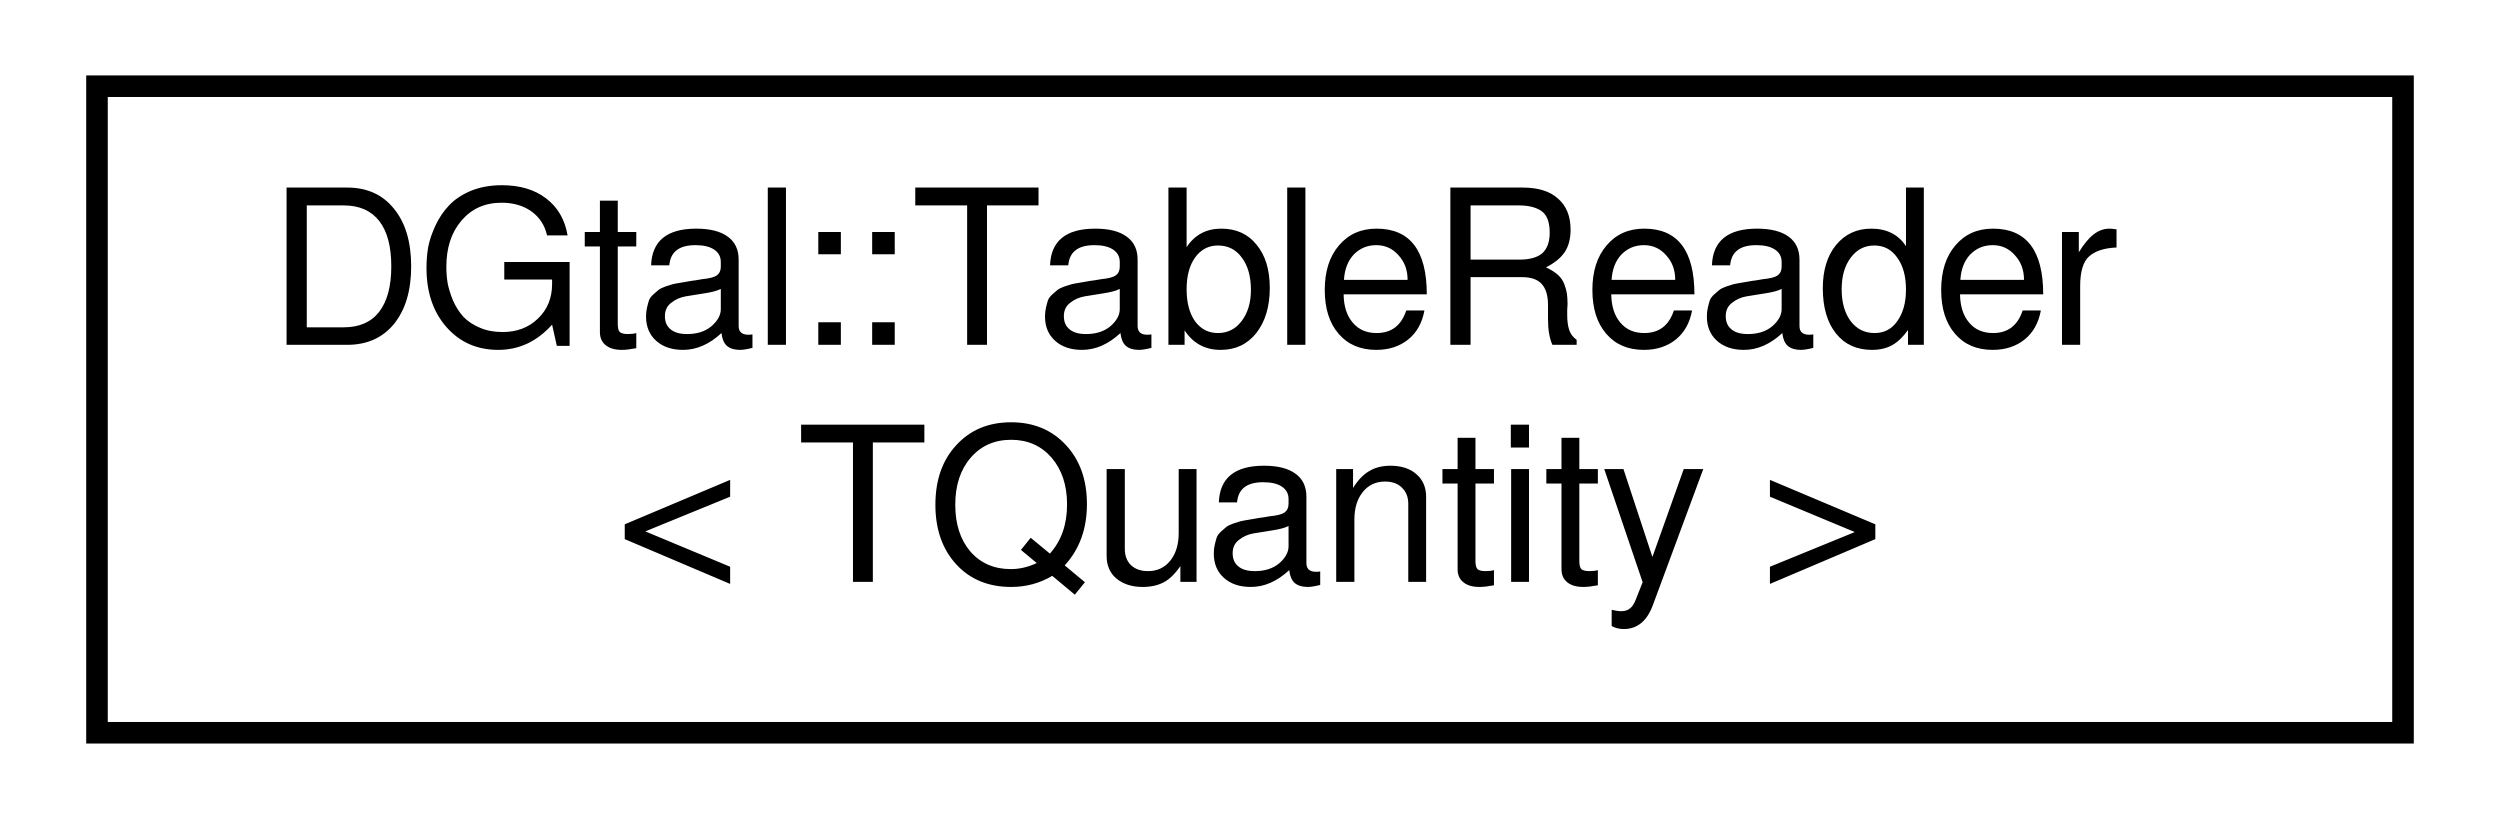
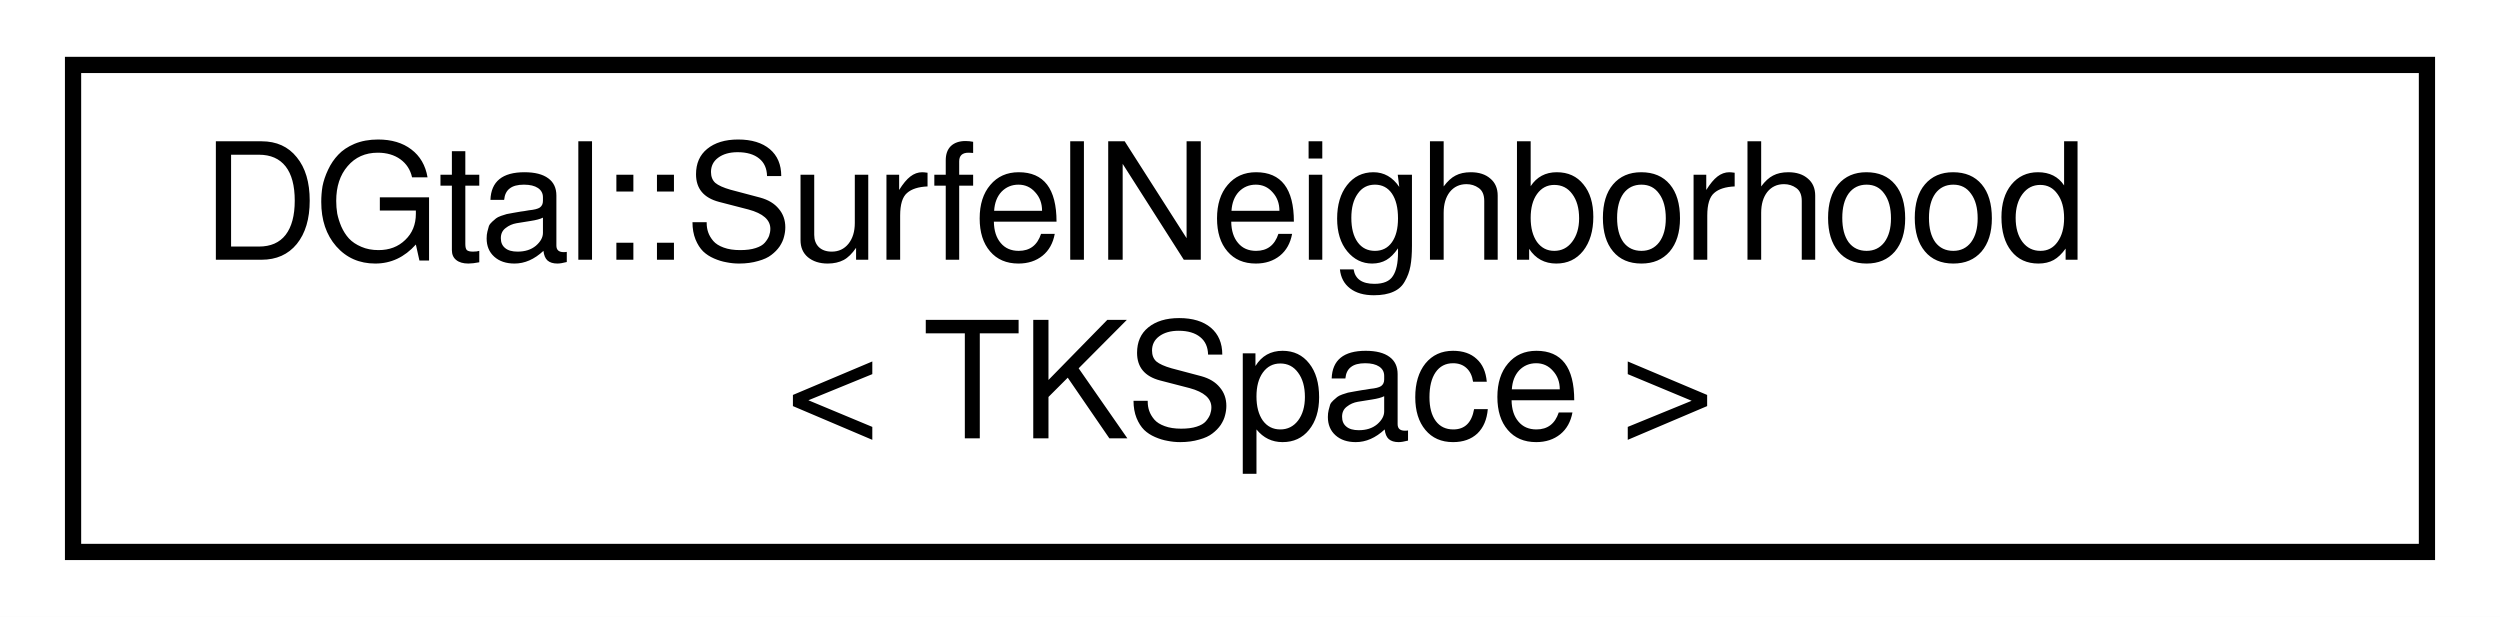
- <svg xmlns="http://www.w3.org/2000/svg" xmlns:xlink="http://www.w3.org/1999/xlink" width="116pt" height="38pt" viewBox="0.00 0.00 116.00 38.00">
+ <svg xmlns="http://www.w3.org/2000/svg" xmlns:xlink="http://www.w3.org/1999/xlink" width="154pt" height="38pt" viewBox="0.00 0.00 154.00 38.00">
  <g id="graph0" class="graph" transform="scale(1 1) rotate(0) translate(4 34)">
-     <polygon fill="white" stroke="none" points="-4,4 -4,-34 112,-34 112,4 -4,4" />
+     <polygon fill="white" stroke="none" points="-4,4 -4,-34 150,-34 150,4 -4,4" />
    <g id="node1" class="node">
      <g id="a_node1">
-         <a xlink:href="structDGtal_1_1TableReader.html" target="_top" xlink:title="Aim: Implements method to read a set of numbers represented in each line of a file. ">
-           <polygon fill="white" stroke="black" points="0.5,-0 0.5,-30 107.5,-30 107.5,-0 0.5,-0" />
-           <text text-anchor="start" x="8.5" y="-18" font-family="FreeSans" font-size="10.00">DGtal::TableReader</text>
-           <text text-anchor="middle" x="54" y="-7" font-family="FreeSans" font-size="10.00">&lt; TQuantity &gt;</text>
+         <a xlink:href="classDGtal_1_1SurfelNeighborhood.html" target="_top" xlink:title="Aim: This helper class is useful to compute the neighboring surfels of a given surfel, especially over a digital surface or over an object boundary. Two signed surfels are incident if they share a common n-2 cell. This class uses a SurfelAdjacency so as to determine adjacent surfels (either looking for them from interior to exterior or inversely). ">
+           <polygon fill="white" stroke="black" points="0.5,-0 0.5,-30 145.5,-30 145.5,-0 0.5,-0" />
+           <text text-anchor="start" x="8.5" y="-18" font-family="FreeSans" font-size="10.00">DGtal::SurfelNeighborhood</text>
+           <text text-anchor="middle" x="73" y="-7" font-family="FreeSans" font-size="10.00">&lt; TKSpace &gt;</text>
        </a>
      </g>
    </g>
  </g>
</svg>
